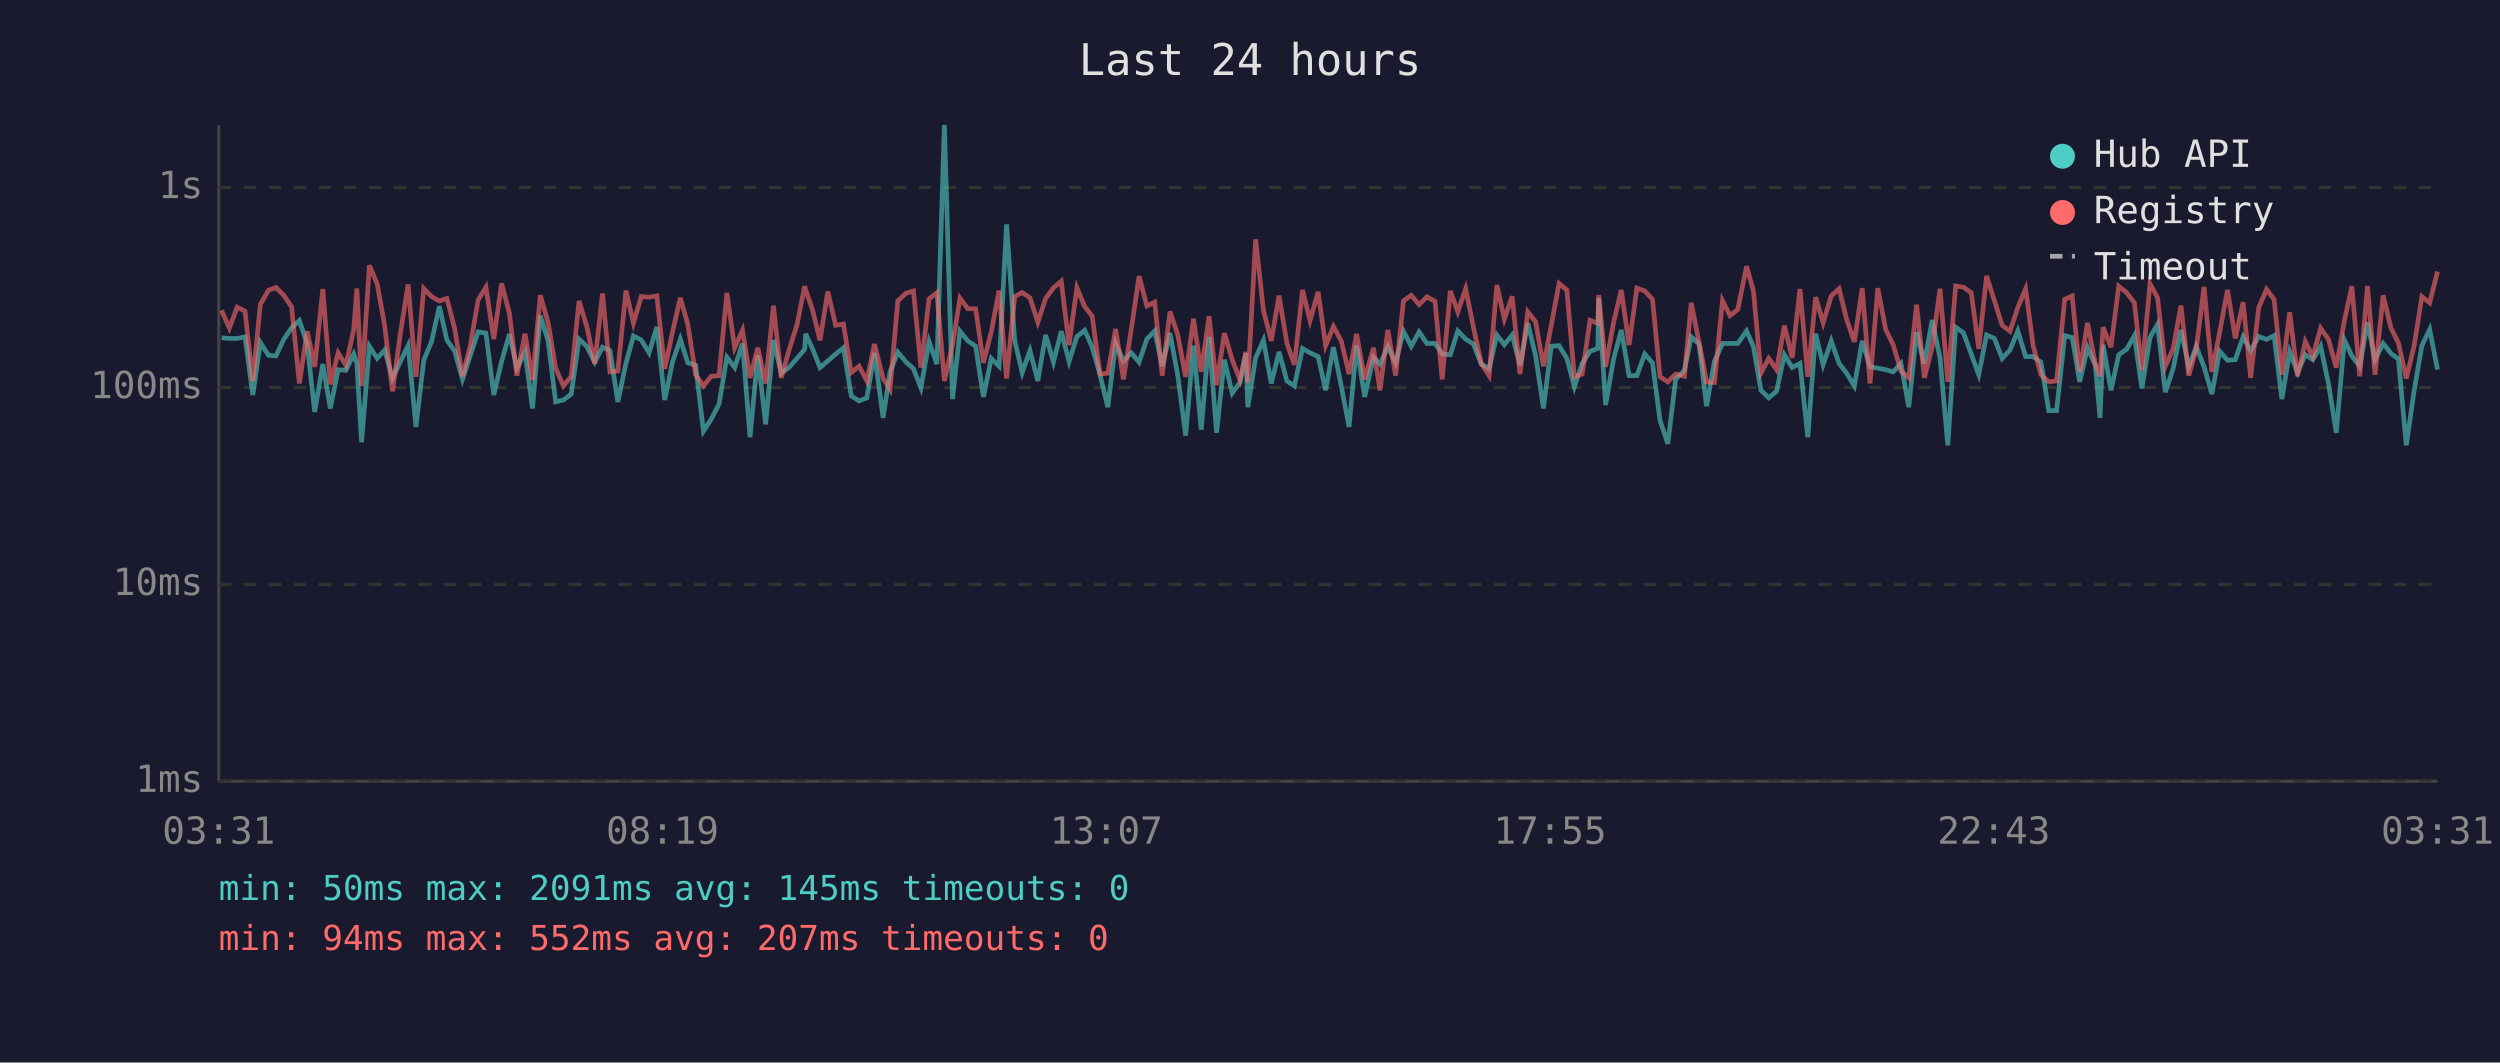
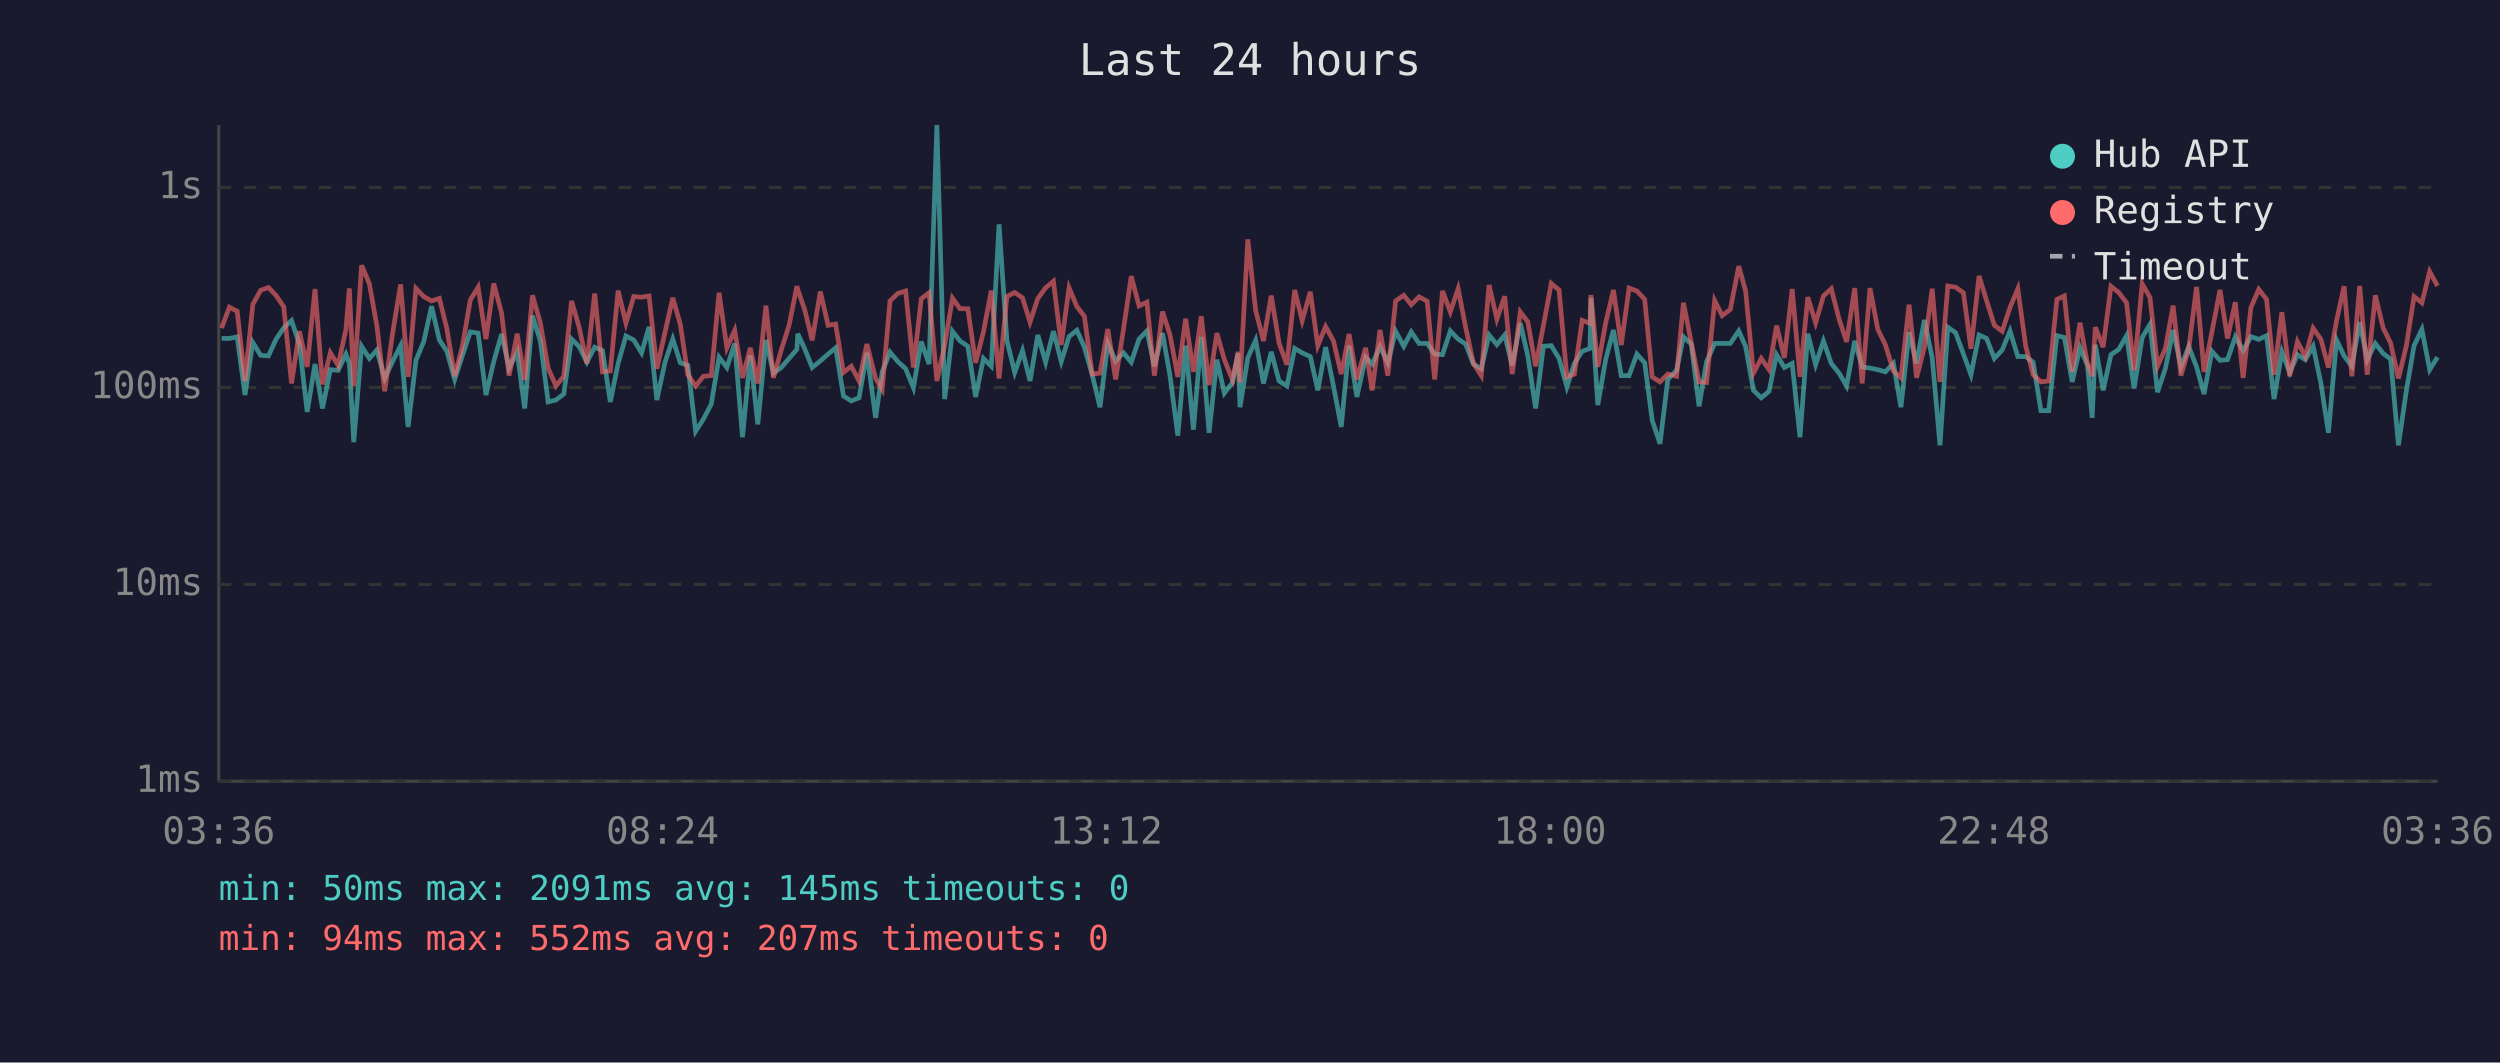
<svg xmlns="http://www.w3.org/2000/svg" viewBox="0 0 800 340" font-family="monospace" font-size="12">
  <rect width="800" height="340" fill="#1a1a2e" />
  <text x="400" y="24" fill="#e0e0e0" font-size="14" text-anchor="middle">Last 24 hours</text>
  <line x1="70" y1="40" x2="70" y2="250" stroke="#444" stroke-width="1" />
  <line x1="70" y1="250" x2="780" y2="250" stroke="#444" stroke-width="1" />
  <line x1="70" y1="250" x2="780" y2="250" stroke="#333" stroke-width="1" stroke-dasharray="4" />
  <text x="65" y="250" fill="#888" text-anchor="end" dominant-baseline="middle">1ms</text>
  <line x1="70" y1="187" x2="780" y2="187" stroke="#333" stroke-width="1" stroke-dasharray="4" />
  <text x="65" y="187" fill="#888" text-anchor="end" dominant-baseline="middle">10ms</text>
  <line x1="70" y1="124" x2="780" y2="124" stroke="#333" stroke-width="1" stroke-dasharray="4" />
  <text x="65" y="124" fill="#888" text-anchor="end" dominant-baseline="middle">100ms</text>
  <line x1="70" y1="60" x2="780" y2="60" stroke="#333" stroke-width="1" stroke-dasharray="4" />
  <text x="65" y="60" fill="#888" text-anchor="end" dominant-baseline="middle">1s</text>
-   <text x="70" y="270" fill="#888" text-anchor="middle">03:31</text>
-   <text x="212" y="270" fill="#888" text-anchor="middle">08:19</text>
-   <text x="354" y="270" fill="#888" text-anchor="middle">13:07</text>
-   <text x="496" y="270" fill="#888" text-anchor="middle">17:55</text>
-   <text x="638" y="270" fill="#888" text-anchor="middle">22:43</text>
-   <text x="780" y="270" fill="#888" text-anchor="middle">03:31</text>
-   <polyline points="70.9,108.1 73.4,108.3 75.9,108.3 78.4,107.8 80.9,126.4 83.3,109.6 85.9,113.7 88.3,113.9 90.8,108.6 93.3,104.9 95.8,102.6 98.3,110.1 100.7,131.8 103.3,116.5 105.7,130.7 108.2,118.3 110.7,118.5 113.2,113.3 114.2,116.3 115.7,141.5 118.2,110.8 120.7,114.7 123.1,112.0 125.6,121.1 128.1,115.7 130.6,110.6 133.1,136.6 135.6,115.3 138.1,109.3 140.6,98.0 143.0,108.8 145.5,112.4 148.0,121.4 150.5,113.7 153.0,106.2 155.5,106.6 158.0,126.4 160.5,115.7 163.0,106.9 165.4,117.8 168.0,112.7 170.4,130.7 172.9,101.0 175.4,109.1 177.8,128.6 180.3,128.0 182.8,126.1 185.3,108.5 187.8,110.9 190.3,115.9 192.8,111.1 195.2,112.2 197.7,128.6 200.3,116.3 202.7,107.5 205.2,108.8 207.7,112.9 210.2,104.6 212.7,128.0 215.2,115.9 217.7,108.5 220.1,116.1 222.6,116.9 225.1,138.0 227.6,134.1 230.1,129.3 232.6,114.3 235.1,117.6 237.6,109.9 240.0,139.9 242.5,113.7 245.0,135.8 247.5,108.8 250.0,119.4 252.5,117.6 255.0,114.7 257.5,111.8 257.8,106.8 260.0,111.6 262.4,117.6 264.9,115.5 267.4,113.3 269.9,111.3 272.4,126.7 274.9,128.3 277.4,127.3 279.8,112.9 282.6,133.7 284.8,119.0 287.3,112.7 289.8,115.7 292.3,118.0 294.7,124.1 297.3,109.3 299.8,116.5 302.2,40.0 304.8,127.7 307.2,106.0 309.7,109.1 312.2,110.8 314.7,127.0 317.2,114.7 319.7,117.2 322.1,71.8 324.7,108.9 327.1,119.2 329.6,112.2 332.1,121.9 334.6,107.2 337.1,115.9 339.6,106.0 342.1,115.7 344.6,107.7 347.1,105.7 349.5,111.1 352.0,119.9 354.5,130.3 357.0,109.9 359.5,115.5 362.0,112.9 364.5,115.9 367.0,108.5 369.5,105.9 371.9,117.2 374.4,106.6 376.9,120.2 379.4,139.4 381.9,110.6 384.4,137.5 386.9,107.8 389.3,138.5 391.8,115.1 394.3,125.8 396.8,122.4 398.7,113.1 399.3,130.3 401.8,114.5 404.3,108.9 406.8,122.7 409.3,112.6 411.8,121.9 414.2,123.5 416.8,111.5 419.2,112.9 421.8,114.1 424.2,124.9 426.7,111.1 429.2,123.5 431.7,136.6 434.1,110.6 436.7,127.0 439.5,114.3 441.6,116.5 444.1,110.9 446.6,116.1 449.1,106.0 451.6,110.8 454.1,106.2 456.6,109.9 459.2,109.9 461.5,113.3 464.1,113.5 466.5,105.9 469.0,108.5 471.5,110.1 474.0,116.5 476.5,118.0 479.0,107.2 481.4,110.3 483.9,107.2 486.4,116.9 488.9,103.4 491.4,113.9 493.9,130.7 496.4,110.8 498.9,110.6 501.4,114.7 503.8,123.8 506.3,116.3 508.8,112.4 511.3,111.5 511.6,95.4 513.8,129.6 516.3,115.1 518.8,105.6 521.3,120.2 523.8,120.2 526.3,113.3 528.8,116.1 531.2,134.5 533.7,142.0 536.2,121.4 539.0,118.5 541.2,107.8 543.7,110.1 546.1,130.0 548.6,115.7 551.2,109.9 553.6,109.9 556.1,109.9 558.9,105.9 561.1,110.9 563.5,124.9 566.0,127.3 568.5,125.2 571.0,113.5 573.5,117.6 576.0,116.3 578.5,139.9 581.0,106.8 583.4,116.7 586.0,109.1 588.5,116.3 590.9,119.4 593.4,123.5 595.9,109.1 598.4,117.4 600.9,117.8 603.4,118.3 605.8,119.0 608.3,116.3 610.8,130.3 613.3,106.3 615.8,116.3 618.3,102.4 620.8,114.5 623.3,142.5 625.8,104.7 628.3,106.5 630.8,113.3 633.2,119.9 635.7,107.2 638.2,108.3 640.7,114.7 643.2,112.0 645.7,105.9 648.2,114.1 650.6,114.1 653.1,115.9 655.6,131.4 658.1,131.4 660.7,107.4 663.1,108.0 665.5,122.2 668.0,111.3 670.5,116.9 672.0,133.7 673.0,110.3 675.5,124.9 678.0,113.5 680.5,111.8 683.0,107.4 685.4,124.3 688.0,108.0 690.4,103.8 692.9,125.5 695.4,118.0 697.9,105.6 700.4,117.4 702.8,110.9 705.3,117.4 707.8,126.1 710.3,112.4 712.8,115.3 715.3,115.1 717.8,107.8 720.2,112.2 722.8,107.7 725.3,108.6 727.7,107.4 730.2,127.7 732.7,112.6 735.2,119.2 737.7,113.5 740.1,115.1 742.6,110.8 745.1,122.7 747.6,138.5 750.2,108.8 752.6,113.9 755.1,117.2 757.6,103.1 760.0,115.1 762.6,109.9 765.1,113.1 767.5,114.9 770.0,142.5 772.5,125.2 775.0,110.6 777.5,105.4 780.0,118.3" fill="none" stroke="#4ecdc4" stroke-width="1.5" opacity="0.6" />
-   <polyline points="70.9,99.3 73.4,105.0 75.9,98.3 78.4,99.6 80.9,121.9 83.3,97.4 85.9,92.9 88.3,92.0 90.8,94.5 93.3,98.2 95.8,122.7 98.3,106.0 100.7,117.4 103.3,92.5 105.7,123.0 108.2,112.9 110.7,116.9 113.2,105.4 114.2,92.3 115.7,123.5 118.2,84.9 120.7,90.8 123.1,104.3 125.6,125.2 128.1,106.8 130.6,91.0 133.1,120.6 135.6,92.3 138.1,94.9 140.6,96.3 143.0,95.5 145.5,105.2 148.0,120.4 150.5,110.6 153.0,96.0 155.5,91.9 158.0,108.5 160.5,90.7 163.0,100.2 165.4,120.2 168.0,106.8 170.4,121.6 172.9,94.5 175.4,103.3 177.8,117.8 180.3,123.5 182.8,120.4 185.3,96.3 187.8,104.6 190.3,116.3 192.8,93.9 195.2,119.0 197.7,118.7 200.3,93.0 202.7,103.4 205.2,94.9 207.7,95.1 210.2,94.7 212.7,118.0 215.2,106.3 217.7,95.3 220.1,103.8 222.6,119.9 225.1,123.5 227.6,120.4 230.1,120.2 232.6,93.7 235.1,111.3 237.6,105.7 240.0,120.9 242.5,111.3 245.0,122.7 247.5,97.8 250.0,120.9 252.5,112.0 255.0,104.1 257.5,91.6 257.8,92.7 260.0,99.1 262.4,108.9 264.9,93.3 267.4,104.1 269.9,103.7 272.4,119.2 274.9,117.2 277.4,121.9 279.8,110.1 282.6,121.1 284.8,124.6 287.3,96.3 289.8,93.9 292.3,93.1 294.7,117.6 297.3,95.6 299.8,93.7 302.2,121.9 304.8,110.4 307.2,95.4 309.7,98.8 312.2,98.8 314.7,116.1 317.2,106.2 319.7,93.0 322.1,121.1 324.7,94.9 327.1,93.6 329.6,95.3 332.1,103.1 334.6,95.5 337.1,92.1 339.6,90.0 342.1,110.4 344.6,92.1 347.1,98.1 349.5,101.2 352.0,119.7 354.5,119.4 357.0,105.3 359.5,121.4 362.0,105.4 364.5,88.4 367.0,97.9 369.5,96.7 371.9,120.2 374.4,99.7 376.9,107.2 379.4,120.6 381.9,102.0 384.4,119.0 386.9,101.2 389.3,123.2 391.8,106.6 394.3,115.1 396.8,121.6 398.7,112.6 399.3,122.4 401.8,76.6 404.3,99.3 406.8,109.1 409.3,94.6 411.8,109.8 414.2,116.7 416.8,92.8 419.2,102.6 421.8,93.4 424.2,110.6 426.7,104.5 429.2,109.1 431.7,119.7 434.1,106.9 436.7,121.4 439.5,111.3 441.6,124.9 444.1,105.6 446.6,120.2 449.1,96.3 451.6,94.5 454.1,97.5 456.6,95.0 459.2,96.4 461.5,121.4 464.1,93.1 466.5,99.8 469.0,92.4 471.5,104.7 474.0,116.3 476.5,120.2 479.0,91.2 481.4,102.1 483.9,94.8 486.4,119.7 488.9,99.8 491.4,103.0 493.9,117.2 496.4,104.1 498.9,90.7 501.4,92.8 503.8,120.6 506.3,119.7 508.8,102.5 511.3,103.5 511.6,94.4 513.8,117.4 516.3,103.4 518.8,92.8 521.3,110.4 523.8,92.2 526.3,93.1 528.8,95.8 531.2,120.6 533.7,122.2 536.2,119.7 539.0,120.4 541.2,96.9 543.7,109.6 546.1,122.2 548.6,122.4 551.2,96.2 553.6,101.0 556.1,99.0 558.9,85.2 561.1,93.1 563.5,119.4 566.0,114.7 568.5,118.3 571.0,104.2 573.5,114.5 576.0,92.5 578.5,120.6 581.0,95.1 583.4,103.3 586.0,94.7 588.5,92.4 590.9,102.1 593.4,109.4 595.9,92.2 598.4,122.7 600.9,92.2 603.4,105.4 605.8,110.3 608.3,118.7 610.8,120.9 613.3,97.5 615.8,120.9 618.3,111.1 620.8,92.4 623.3,122.2 625.8,91.5 628.3,91.9 630.8,93.7 633.2,111.6 635.7,88.3 638.2,96.2 640.7,104.1 643.2,106.0 645.7,98.4 648.2,92.4 650.6,110.6 653.1,119.9 655.6,122.2 658.1,121.9 660.7,95.8 663.1,94.7 665.5,119.0 668.0,103.3 670.5,116.5 672.0,120.4 673.0,104.7 675.5,111.1 678.0,91.6 680.5,93.6 683.0,96.9 685.4,118.5 688.0,90.8 690.4,95.2 692.9,117.2 695.4,111.6 697.9,97.8 700.4,120.2 702.8,111.6 705.3,91.8 707.8,119.0 710.3,106.3 712.8,92.8 715.3,108.3 717.8,96.7 720.2,120.9 722.8,98.4 725.3,92.6 727.7,95.8 730.2,119.9 732.7,99.9 735.2,120.4 737.7,109.3 740.1,114.1 742.6,105.0 745.1,108.6 747.6,117.6 750.2,102.6 752.6,91.6 755.1,120.4 757.6,91.5 760.0,119.9 762.6,94.5 765.1,104.9 767.5,109.8 770.0,121.1 772.5,110.8 775.0,94.9 777.5,96.9 780.0,86.9" fill="none" stroke="#ff6b6b" stroke-width="1.5" opacity="0.6" />
+   <text x="70" y="270" fill="#888" text-anchor="middle">03:36</text>
+   <text x="212" y="270" fill="#888" text-anchor="middle">08:24</text>
+   <text x="354" y="270" fill="#888" text-anchor="middle">13:12</text>
+   <text x="496" y="270" fill="#888" text-anchor="middle">18:00</text>
+   <text x="638" y="270" fill="#888" text-anchor="middle">22:48</text>
+   <text x="780" y="270" fill="#888" text-anchor="middle">03:36</text>
+   <polyline points="70.9,108.3 73.4,108.3 75.9,107.8 78.4,126.4 80.9,109.6 83.4,113.7 85.9,113.9 88.3,108.6 90.8,104.9 93.3,102.6 95.8,110.1 98.3,131.8 100.8,116.5 103.2,130.7 105.7,118.3 108.2,118.5 110.7,113.3 111.8,116.3 113.2,141.5 115.7,110.8 118.2,114.7 120.6,112.0 123.1,121.1 125.6,115.7 128.2,110.6 130.6,136.6 133.1,115.3 135.6,109.3 138.1,98.0 140.6,108.8 143.0,112.4 145.5,121.4 148.0,113.7 150.5,106.2 153.0,106.6 155.5,126.4 158.0,115.7 160.5,106.9 162.9,117.8 165.5,112.7 167.9,130.7 170.4,101.0 172.9,109.1 175.4,128.6 177.9,128.0 180.4,126.1 182.9,108.5 185.3,110.9 187.8,115.9 190.3,111.1 192.8,112.2 195.3,128.6 197.8,116.3 200.3,107.5 202.8,108.8 205.3,112.9 207.7,104.6 210.2,128.0 212.8,115.9 215.3,108.5 217.7,116.1 220.1,116.9 222.6,138.0 225.1,134.1 227.6,129.3 230.1,114.3 232.6,117.6 235.1,109.9 237.6,139.9 240.1,113.7 242.5,135.8 245.1,108.8 247.5,119.4 250.0,117.6 252.5,114.7 255.0,111.8 255.3,106.8 257.5,111.6 259.9,117.6 262.5,115.5 265.0,113.3 267.4,111.3 269.9,126.7 272.4,128.3 274.9,127.3 277.4,112.9 280.2,133.7 282.3,119.0 284.8,112.7 287.3,115.7 289.8,118.0 292.3,124.1 294.8,109.3 297.3,116.5 299.8,40.0 302.3,127.7 304.8,106.0 307.2,109.1 309.7,110.8 312.2,127.0 314.7,114.7 317.2,117.2 319.7,71.8 322.2,108.9 324.7,119.2 327.2,112.2 329.6,121.9 332.1,107.2 334.6,115.9 337.1,106.0 339.6,115.7 342.1,107.7 344.6,105.7 347.0,111.1 349.5,119.9 352.0,130.3 354.5,109.9 357.0,115.5 359.5,112.9 362.0,115.9 364.5,108.5 367.0,105.9 369.4,117.2 372.0,106.6 374.4,120.2 376.9,139.4 379.4,110.6 381.9,137.5 384.4,107.8 386.9,138.5 389.4,115.1 391.8,125.8 394.4,122.4 396.2,113.1 396.8,130.3 399.3,114.5 401.8,108.9 404.3,122.7 406.8,112.6 409.3,121.9 411.8,123.5 414.3,111.5 416.7,112.9 419.3,114.1 421.7,124.9 424.2,111.1 426.7,123.5 429.2,136.6 431.7,110.6 434.2,127.0 437.0,114.3 439.1,116.5 441.6,110.9 444.1,116.1 446.6,106.0 449.2,110.8 451.6,106.2 454.1,109.9 456.7,109.9 459.1,113.3 461.6,113.5 464.1,105.9 466.6,108.5 469.0,110.1 471.5,116.5 474.0,118.0 476.5,107.2 479.0,110.3 481.5,107.2 483.9,116.9 486.5,103.4 488.9,113.9 491.4,130.7 493.9,110.8 496.4,110.6 498.9,114.7 501.4,123.8 503.8,116.3 506.3,112.4 508.8,111.5 509.1,95.4 511.3,129.6 513.8,115.1 516.3,105.6 518.8,120.2 521.3,120.2 523.8,113.3 526.3,116.1 528.7,134.5 531.2,142.0 533.7,121.4 536.5,118.5 538.7,107.8 541.2,110.1 543.7,130.0 546.1,115.7 548.7,109.9 551.1,109.9 553.7,109.9 556.4,105.9 558.6,110.9 561.1,124.9 563.6,127.3 566.1,125.2 568.5,113.5 571.0,117.6 573.5,116.3 576.0,139.9 578.5,106.8 581.0,116.7 583.5,109.1 586.0,116.3 588.5,119.4 590.9,123.5 593.5,109.1 595.9,117.4 598.4,117.8 600.9,118.3 603.3,119.0 605.9,116.3 608.3,130.3 610.9,106.3 613.3,116.3 615.8,102.4 618.3,114.5 620.8,142.5 623.3,104.7 625.8,106.5 628.3,113.3 630.7,119.9 633.3,107.2 635.7,108.3 638.2,114.7 640.7,112.0 643.2,105.9 645.7,114.1 648.2,114.1 650.6,115.9 653.1,131.4 655.6,131.4 658.2,107.4 660.6,108.0 663.1,122.2 665.6,111.3 668.0,116.9 669.5,133.7 670.5,110.3 673.0,124.9 675.5,113.5 678.0,111.8 680.5,107.4 682.9,124.3 685.5,108.0 688.0,103.8 690.4,125.5 692.9,118.0 695.4,105.6 697.9,117.4 700.4,110.9 702.9,117.4 705.3,126.1 707.8,112.4 710.4,115.3 712.8,115.1 715.3,107.8 717.8,112.2 720.3,107.7 722.8,108.6 725.3,107.4 727.7,127.7 730.2,112.6 732.7,119.2 735.2,113.5 737.7,115.1 740.2,110.8 742.7,122.7 745.1,138.5 747.7,108.8 750.1,113.9 752.6,117.2 755.1,103.1 757.5,115.1 760.1,109.9 762.6,113.1 765.0,114.9 767.5,142.5 770.0,125.2 772.5,110.6 775.0,105.4 777.5,118.3 780.0,114.3" fill="none" stroke="#4ecdc4" stroke-width="1.5" opacity="0.6" />
+   <polyline points="70.9,105.0 73.4,98.3 75.9,99.6 78.4,121.9 80.9,97.4 83.4,92.9 85.9,92.0 88.3,94.5 90.8,98.2 93.3,122.7 95.8,106.0 98.3,117.4 100.8,92.5 103.2,123.0 105.7,112.9 108.2,116.9 110.7,105.4 111.8,92.3 113.2,123.5 115.7,84.9 118.2,90.8 120.6,104.3 123.1,125.2 125.6,106.8 128.2,91.0 130.6,120.6 133.1,92.3 135.6,94.9 138.1,96.3 140.6,95.5 143.0,105.2 145.5,120.4 148.0,110.6 150.5,96.0 153.0,91.9 155.5,108.5 158.0,90.7 160.5,100.2 162.9,120.2 165.5,106.8 167.9,121.6 170.4,94.5 172.9,103.3 175.4,117.8 177.9,123.5 180.4,120.4 182.9,96.3 185.3,104.6 187.8,116.3 190.3,93.9 192.8,119.0 195.3,118.7 197.8,93.0 200.3,103.4 202.8,94.9 205.3,95.1 207.7,94.7 210.2,118.0 212.8,106.3 215.3,95.3 217.7,103.8 220.1,119.9 222.6,123.5 225.1,120.4 227.6,120.2 230.1,93.7 232.6,111.3 235.1,105.7 237.6,120.9 240.1,111.3 242.5,122.7 245.1,97.8 247.5,120.9 250.0,112.0 252.5,104.1 255.0,91.6 255.3,92.7 257.5,99.1 259.9,108.9 262.5,93.3 265.0,104.1 267.4,103.7 269.9,119.2 272.4,117.2 274.9,121.9 277.4,110.1 280.2,121.1 282.3,124.6 284.8,96.3 287.3,93.9 289.8,93.1 292.3,117.6 294.8,95.6 297.3,93.7 299.8,121.9 302.3,110.4 304.8,95.4 307.2,98.8 309.7,98.8 312.2,116.1 314.7,106.2 317.2,93.0 319.7,121.1 322.2,94.9 324.7,93.6 327.2,95.3 329.6,103.1 332.1,95.5 334.6,92.1 337.1,90.0 339.6,110.4 342.1,92.1 344.6,98.1 347.0,101.2 349.5,119.7 352.0,119.4 354.5,105.3 357.0,121.4 359.5,105.4 362.0,88.4 364.5,97.9 367.0,96.7 369.4,120.2 372.0,99.7 374.4,107.2 376.9,120.6 379.4,102.0 381.9,119.0 384.4,101.2 386.9,123.2 389.4,106.6 391.8,115.1 394.4,121.6 396.2,112.6 396.8,122.4 399.3,76.6 401.8,99.3 404.3,109.1 406.8,94.6 409.3,109.8 411.8,116.7 414.3,92.8 416.7,102.6 419.3,93.4 421.7,110.6 424.2,104.5 426.7,109.1 429.2,119.7 431.7,106.9 434.2,121.4 437.0,111.3 439.1,124.9 441.6,105.6 444.1,120.2 446.6,96.3 449.2,94.5 451.6,97.5 454.1,95.0 456.7,96.4 459.1,121.4 461.6,93.1 464.1,99.8 466.6,92.4 469.0,104.7 471.5,116.3 474.0,120.2 476.5,91.2 479.0,102.1 481.5,94.8 483.9,119.7 486.5,99.8 488.9,103.0 491.4,117.2 493.9,104.1 496.4,90.7 498.9,92.8 501.4,120.6 503.8,119.7 506.3,102.5 508.8,103.5 509.1,94.4 511.3,117.4 513.8,103.4 516.3,92.8 518.8,110.4 521.3,92.2 523.8,93.1 526.3,95.8 528.7,120.6 531.2,122.2 533.7,119.7 536.5,120.4 538.7,96.9 541.2,109.6 543.7,122.2 546.1,122.4 548.7,96.2 551.1,101.0 553.7,99.0 556.4,85.2 558.6,93.1 561.1,119.4 563.6,114.7 566.1,118.3 568.5,104.2 571.0,114.5 573.5,92.5 576.0,120.6 578.5,95.1 581.0,103.3 583.5,94.7 586.0,92.4 588.5,102.1 590.9,109.4 593.5,92.2 595.9,122.7 598.4,92.2 600.9,105.4 603.3,110.3 605.9,118.7 608.3,120.9 610.9,97.5 613.3,120.9 615.8,111.1 618.3,92.4 620.8,122.2 623.3,91.5 625.8,91.9 628.3,93.7 630.7,111.6 633.3,88.3 635.7,96.2 638.2,104.1 640.7,106.0 643.2,98.4 645.7,92.4 648.2,110.6 650.6,119.9 653.1,122.2 655.6,121.9 658.2,95.8 660.6,94.7 663.1,119.0 665.6,103.3 668.0,116.5 669.5,120.4 670.5,104.7 673.0,111.1 675.5,91.6 678.0,93.6 680.5,96.9 682.9,118.5 685.5,90.8 688.0,95.2 690.4,117.2 692.9,111.6 695.4,97.8 697.9,120.2 700.4,111.6 702.9,91.8 705.3,119.0 707.8,106.3 710.4,92.8 712.8,108.3 715.3,96.7 717.8,120.9 720.3,98.4 722.8,92.6 725.3,95.8 727.7,119.9 730.2,99.9 732.7,120.4 735.2,109.3 737.7,114.1 740.2,105.0 742.7,108.6 745.1,117.6 747.7,102.6 750.1,91.6 752.6,120.4 755.1,91.5 757.5,119.9 760.1,94.5 762.6,104.9 765.0,109.8 767.5,121.1 770.0,110.8 772.5,94.9 775.0,96.9 777.5,86.9 780.0,91.5" fill="none" stroke="#ff6b6b" stroke-width="1.5" opacity="0.6" />
  <circle cx="660" cy="50" r="4" fill="#4ecdc4" />
  <text x="670" y="50" fill="#e0e0e0" dominant-baseline="middle">Hub API</text>
  <circle cx="660" cy="68" r="4" fill="#ff6b6b" />
  <text x="670" y="68" fill="#e0e0e0" dominant-baseline="middle">Registry</text>
  <line x1="656" y1="82" x2="664" y2="82" stroke="#e0e0e0" stroke-width="1.5" stroke-dasharray="4,3" opacity="0.7" />
  <text x="670" y="86" fill="#e0e0e0" dominant-baseline="middle">Timeout</text>
  <text x="70" y="288" fill="#4ecdc4" font-size="11">min: 50ms  max: 2091ms  avg: 145ms  timeouts: 0</text>
  <text x="70" y="304" fill="#ff6b6b" font-size="11">min: 94ms  max: 552ms  avg: 207ms  timeouts: 0</text>
</svg>
